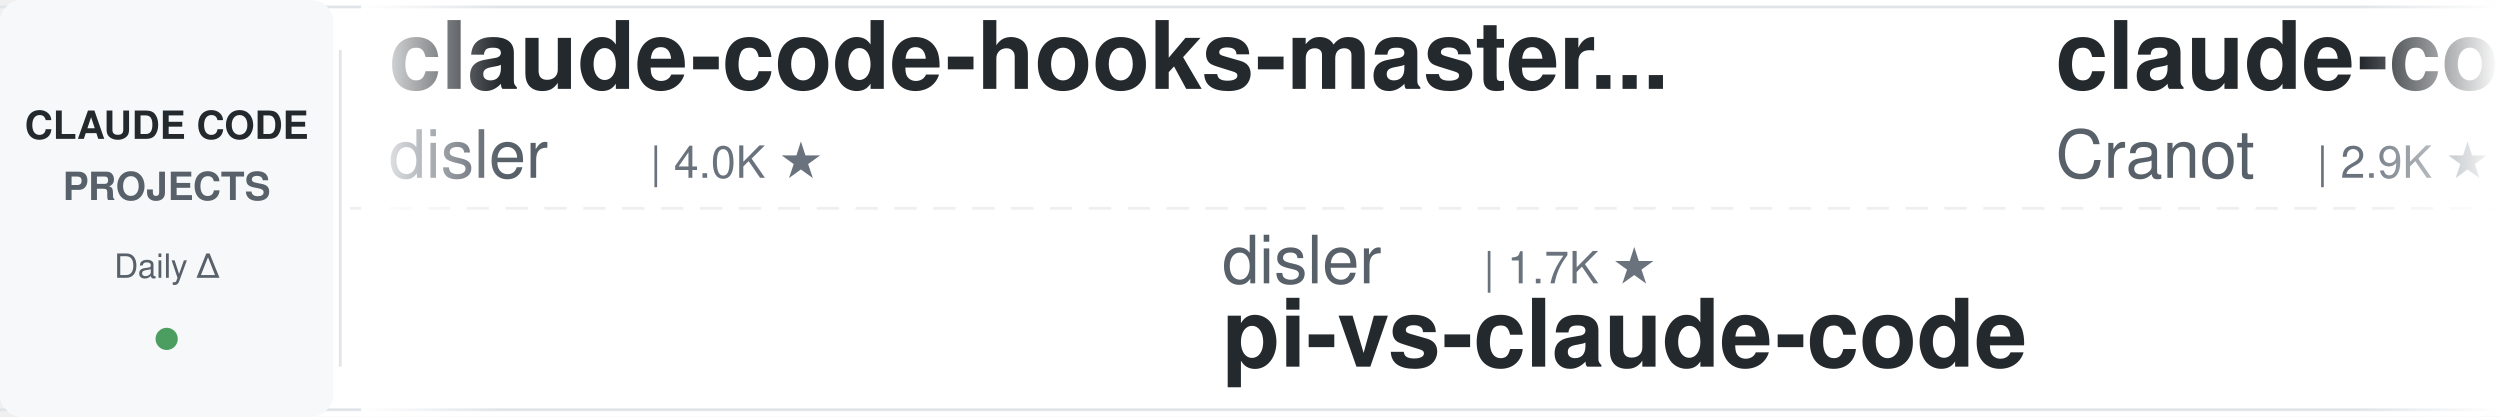
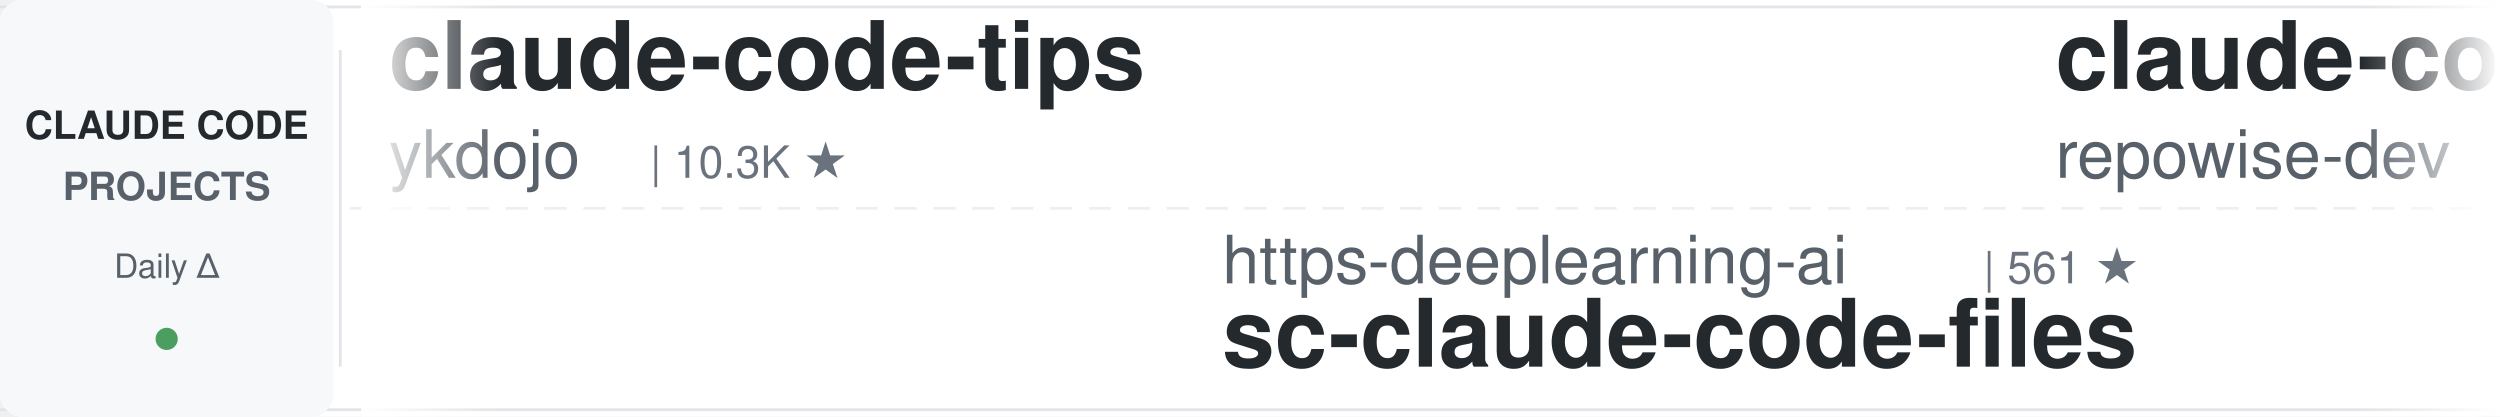
<svg xmlns="http://www.w3.org/2000/svg" width="900" height="150">
  <defs>
    <linearGradient id="leftFade" x1="0%" y1="0%" x2="100%" y2="0%">
      <stop offset="0%" style="stop-color:#ffffff;stop-opacity:1" />
      <stop offset="100%" style="stop-color:#ffffff;stop-opacity:0" />
    </linearGradient>
    <linearGradient id="rightFade" x1="0%" y1="0%" x2="100%" y2="0%">
      <stop offset="0%" style="stop-color:#ffffff;stop-opacity:0" />
      <stop offset="100%" style="stop-color:#ffffff;stop-opacity:1" />
    </linearGradient>
  </defs>
  <rect width="900" height="150" fill="#ffffff" rx="8" />
  <rect x="0" y="2" width="900" height="1" fill="#e1e4e8" />
  <rect x="0" y="147" width="900" height="1" fill="#e1e4e8" />
  <line x1="0" y1="75" x2="900" y2="75" stroke="#e1e4e8" stroke-width="1" stroke-dasharray="8 6" opacity="0.6" />
  <rect x="0" y="0" width="120" height="150" fill="#f6f8fa" rx="8" />
  <text x="60" y="50" font-family="-apple-system, BlinkMacSystemFont, 'Segoe UI', Helvetica, Arial, sans-serif" font-size="14" font-weight="600" fill="#24292e" text-anchor="middle">CLAUDE CODE</text>
  <text x="60" y="72" font-family="-apple-system, BlinkMacSystemFont, 'Segoe UI', Helvetica, Arial, sans-serif" font-size="14" font-weight="600" fill="#586069" text-anchor="middle">PROJECTS</text>
  <text x="60" y="100" font-family="-apple-system, BlinkMacSystemFont, 'Segoe UI', Helvetica, Arial, sans-serif" font-size="12" font-weight="500" fill="#586069" text-anchor="middle">Daily Δ</text>
  <circle cx="60" cy="122" r="4" fill="#22863a" opacity="0.8" />
  <rect x="122" y="18" width="1" height="114" fill="#e1e4e8" />
  <clipPath id="tickerClip">
    <rect x="130" y="0" width="770" height="150" />
  </clipPath>
  <g clip-path="url(#tickerClip)">
    <g id="tickerItems">
      <animateTransform attributeName="transform" attributeType="XML" type="translate" from="0 0" to="-3000 0" dur="54s" repeatCount="indefinite" />
      <g transform="translate(0, 0)">
-         <text x="140" y="32" font-family="-apple-system, BlinkMacSystemFont, 'Segoe UI', Helvetica, Arial, sans-serif" font-size="34" font-weight="600" fill="#24292e">claude-code-hooks-master...</text>
-         <text x="140" y="64" font-family="-apple-system, BlinkMacSystemFont, 'Segoe UI', Helvetica, Arial, sans-serif" font-size="24" font-weight="400" fill="#586069">disler</text>
-         <text x="234" y="64" font-family="-apple-system, BlinkMacSystemFont, 'Segoe UI', Helvetica, Arial, sans-serif" font-size="16" font-weight="500" fill="#6a737d">| 4.0K ★</text>
+         <text x="140" y="32" font-family="-apple-system, BlinkMacSystemFont, 'Segoe UI', Helvetica, Arial, sans-serif" font-size="34" font-weight="600" fill="#24292e">claude-code-tips</text>
+         <text x="140" y="64" font-family="-apple-system, BlinkMacSystemFont, 'Segoe UI', Helvetica, Arial, sans-serif" font-size="24" font-weight="400" fill="#586069">ykdojo</text>
+         <text x="234" y="64" font-family="-apple-system, BlinkMacSystemFont, 'Segoe UI', Helvetica, Arial, sans-serif" font-size="16" font-weight="500" fill="#6a737d">| 10.3K ★</text>
      </g>
      <g transform="translate(300, 0)">
-         <text x="140" y="102" font-family="-apple-system, BlinkMacSystemFont, 'Segoe UI', Helvetica, Arial, sans-serif" font-size="24" font-weight="400" fill="#586069">disler</text>
-         <text x="234" y="102" font-family="-apple-system, BlinkMacSystemFont, 'Segoe UI', Helvetica, Arial, sans-serif" font-size="16" font-weight="500" fill="#6a737d">| 1.7K ★</text>
-         <text x="140" y="132" font-family="-apple-system, BlinkMacSystemFont, 'Segoe UI', Helvetica, Arial, sans-serif" font-size="34" font-weight="600" fill="#24292e">pi-vs-claude-code</text>
+         <text x="140" y="102" font-family="-apple-system, BlinkMacSystemFont, 'Segoe UI', Helvetica, Arial, sans-serif" font-size="24" font-weight="400" fill="#586069">https-deeplearning-ai</text>
+         <text x="414" y="102" font-family="-apple-system, BlinkMacSystemFont, 'Segoe UI', Helvetica, Arial, sans-serif" font-size="16" font-weight="500" fill="#6a737d">| 561 ★</text>
+         <text x="140" y="132" font-family="-apple-system, BlinkMacSystemFont, 'Segoe UI', Helvetica, Arial, sans-serif" font-size="34" font-weight="600" fill="#24292e">sc-claude-code-files</text>
      </g>
      <g transform="translate(600, 0)">
-         <text x="140" y="32" font-family="-apple-system, BlinkMacSystemFont, 'Segoe UI', Helvetica, Arial, sans-serif" font-size="34" font-weight="600" fill="#24292e">claude-code-guide</text>
-         <text x="140" y="64" font-family="-apple-system, BlinkMacSystemFont, 'Segoe UI', Helvetica, Arial, sans-serif" font-size="24" font-weight="400" fill="#586069">Cranot</text>
-         <text x="234" y="64" font-family="-apple-system, BlinkMacSystemFont, 'Segoe UI', Helvetica, Arial, sans-serif" font-size="16" font-weight="500" fill="#6a737d">| 2.9K ★</text>
-       </g>
-       <g transform="translate(900, 0)">
-         <text x="140" y="102" font-family="-apple-system, BlinkMacSystemFont, 'Segoe UI', Helvetica, Arial, sans-serif" font-size="24" font-weight="400" fill="#586069">diet103</text>
-         <text x="246" y="102" font-family="-apple-system, BlinkMacSystemFont, 'Segoe UI', Helvetica, Arial, sans-serif" font-size="16" font-weight="500" fill="#6a737d">| 10.1K ★</text>
-         <text x="140" y="132" font-family="-apple-system, BlinkMacSystemFont, 'Segoe UI', Helvetica, Arial, sans-serif" font-size="34" font-weight="600" fill="#24292e">claude-code-infrastructu...</text>
-       </g>
-       <g transform="translate(1200, 0)">
        <text x="140" y="32" font-family="-apple-system, BlinkMacSystemFont, 'Segoe UI', Helvetica, Arial, sans-serif" font-size="34" font-weight="600" fill="#24292e">claude-code-prompts</text>
        <text x="140" y="64" font-family="-apple-system, BlinkMacSystemFont, 'Segoe UI', Helvetica, Arial, sans-serif" font-size="24" font-weight="400" fill="#586069">repowise-dev</text>
        <text x="306" y="64" font-family="-apple-system, BlinkMacSystemFont, 'Segoe UI', Helvetica, Arial, sans-serif" font-size="16" font-weight="500" fill="#6a737d">| 1.2K ★</text>
      </g>
+       <g transform="translate(900, 0)">
+         <text x="140" y="102" font-family="-apple-system, BlinkMacSystemFont, 'Segoe UI', Helvetica, Arial, sans-serif" font-size="24" font-weight="400" fill="#586069">asgeirtj</text>
+         <text x="258" y="102" font-family="-apple-system, BlinkMacSystemFont, 'Segoe UI', Helvetica, Arial, sans-serif" font-size="16" font-weight="500" fill="#6a737d">| 71.1K ★</text>
+         <text x="140" y="132" font-family="-apple-system, BlinkMacSystemFont, 'Segoe UI', Helvetica, Arial, sans-serif" font-size="34" font-weight="600" fill="#24292e">system_prompts_leaks</text>
+       </g>
+       <g transform="translate(1200, 0)">
+         <text x="140" y="32" font-family="-apple-system, BlinkMacSystemFont, 'Segoe UI', Helvetica, Arial, sans-serif" font-size="34" font-weight="600" fill="#24292e">claude-code-spec-workflo...</text>
+         <text x="140" y="64" font-family="-apple-system, BlinkMacSystemFont, 'Segoe UI', Helvetica, Arial, sans-serif" font-size="24" font-weight="400" fill="#586069">Pimzino</text>
+         <text x="246" y="64" font-family="-apple-system, BlinkMacSystemFont, 'Segoe UI', Helvetica, Arial, sans-serif" font-size="16" font-weight="500" fill="#6a737d">| 3.9K ★</text>
+       </g>
      <g transform="translate(1500, 0)">
-         <text x="140" y="102" font-family="-apple-system, BlinkMacSystemFont, 'Segoe UI', Helvetica, Arial, sans-serif" font-size="24" font-weight="400" fill="#586069">daymade</text>
-         <text x="246" y="102" font-family="-apple-system, BlinkMacSystemFont, 'Segoe UI', Helvetica, Arial, sans-serif" font-size="16" font-weight="500" fill="#6a737d">| 1.5K ★</text>
-         <text x="140" y="132" font-family="-apple-system, BlinkMacSystemFont, 'Segoe UI', Helvetica, Arial, sans-serif" font-size="34" font-weight="600" fill="#24292e">claude-code-skills</text>
+         <text x="140" y="102" font-family="-apple-system, BlinkMacSystemFont, 'Segoe UI', Helvetica, Arial, sans-serif" font-size="24" font-weight="400" fill="#586069">wesammustafa</text>
+         <text x="306" y="102" font-family="-apple-system, BlinkMacSystemFont, 'Segoe UI', Helvetica, Arial, sans-serif" font-size="16" font-weight="500" fill="#6a737d">| 3.7K ★</text>
+         <text x="140" y="132" font-family="-apple-system, BlinkMacSystemFont, 'Segoe UI', Helvetica, Arial, sans-serif" font-size="34" font-weight="600" fill="#24292e">Claude-Code-Quest</text>
      </g>
      <g transform="translate(1800, 0)">
-         <text x="140" y="32" font-family="-apple-system, BlinkMacSystemFont, 'Segoe UI', Helvetica, Arial, sans-serif" font-size="34" font-weight="600" fill="#24292e">claude-code-settings</text>
-         <text x="140" y="64" font-family="-apple-system, BlinkMacSystemFont, 'Segoe UI', Helvetica, Arial, sans-serif" font-size="24" font-weight="400" fill="#586069">feiskyer</text>
-         <text x="258" y="64" font-family="-apple-system, BlinkMacSystemFont, 'Segoe UI', Helvetica, Arial, sans-serif" font-size="16" font-weight="500" fill="#6a737d">| 1.7K ★</text>
+         <text x="140" y="32" font-family="-apple-system, BlinkMacSystemFont, 'Segoe UI', Helvetica, Arial, sans-serif" font-size="34" font-weight="600" fill="#24292e">claude-code-source-build</text>
+         <text x="140" y="64" font-family="-apple-system, BlinkMacSystemFont, 'Segoe UI', Helvetica, Arial, sans-serif" font-size="24" font-weight="400" fill="#586069">andrew-kramer-inno</text>
+         <text x="378" y="64" font-family="-apple-system, BlinkMacSystemFont, 'Segoe UI', Helvetica, Arial, sans-serif" font-size="16" font-weight="500" fill="#6a737d">| 596 ★</text>
      </g>
      <g transform="translate(2100, 0)">
-         <text x="140" y="102" font-family="-apple-system, BlinkMacSystemFont, 'Segoe UI', Helvetica, Arial, sans-serif" font-size="24" font-weight="400" fill="#586069">lorryjovens-hub</text>
-         <text x="342" y="102" font-family="-apple-system, BlinkMacSystemFont, 'Segoe UI', Helvetica, Arial, sans-serif" font-size="16" font-weight="500" fill="#6a737d">| 1.7K ★</text>
-         <text x="140" y="132" font-family="-apple-system, BlinkMacSystemFont, 'Segoe UI', Helvetica, Arial, sans-serif" font-size="34" font-weight="600" fill="#24292e">claude-code-rust</text>
+         <text x="140" y="102" font-family="-apple-system, BlinkMacSystemFont, 'Segoe UI', Helvetica, Arial, sans-serif" font-size="24" font-weight="400" fill="#586069">Cranot</text>
+         <text x="234" y="102" font-family="-apple-system, BlinkMacSystemFont, 'Segoe UI', Helvetica, Arial, sans-serif" font-size="16" font-weight="500" fill="#6a737d">| 2.9K ★</text>
+         <text x="140" y="132" font-family="-apple-system, BlinkMacSystemFont, 'Segoe UI', Helvetica, Arial, sans-serif" font-size="34" font-weight="600" fill="#24292e">claude-code-guide</text>
      </g>
      <g transform="translate(2400, 0)">
-         <text x="140" y="32" font-family="-apple-system, BlinkMacSystemFont, 'Segoe UI', Helvetica, Arial, sans-serif" font-size="34" font-weight="600" fill="#24292e">awesome-claude-code</text>
-         <text x="140" y="64" font-family="-apple-system, BlinkMacSystemFont, 'Segoe UI', Helvetica, Arial, sans-serif" font-size="24" font-weight="400" fill="#586069">jqueryscript</text>
-         <text x="306" y="64" font-family="-apple-system, BlinkMacSystemFont, 'Segoe UI', Helvetica, Arial, sans-serif" font-size="16" font-weight="500" fill="#6a737d">| 544 ★</text>
+         <text x="140" y="32" font-family="-apple-system, BlinkMacSystemFont, 'Segoe UI', Helvetica, Arial, sans-serif" font-size="34" font-weight="600" fill="#24292e">claude-code-analysis</text>
+         <text x="140" y="64" font-family="-apple-system, BlinkMacSystemFont, 'Segoe UI', Helvetica, Arial, sans-serif" font-size="24" font-weight="400" fill="#586069">liuup</text>
+         <text x="222" y="64" font-family="-apple-system, BlinkMacSystemFont, 'Segoe UI', Helvetica, Arial, sans-serif" font-size="16" font-weight="500" fill="#6a737d">| 4.1K ★</text>
      </g>
      <g transform="translate(2700, 0)">
-         <text x="140" y="102" font-family="-apple-system, BlinkMacSystemFont, 'Segoe UI', Helvetica, Arial, sans-serif" font-size="24" font-weight="400" fill="#586069">ponponon</text>
-         <text x="258" y="102" font-family="-apple-system, BlinkMacSystemFont, 'Segoe UI', Helvetica, Arial, sans-serif" font-size="16" font-weight="500" fill="#6a737d">| 2.3K ★</text>
-         <text x="140" y="132" font-family="-apple-system, BlinkMacSystemFont, 'Segoe UI', Helvetica, Arial, sans-serif" font-size="34" font-weight="600" fill="#24292e">claude_code_src</text>
+         <text x="140" y="102" font-family="-apple-system, BlinkMacSystemFont, 'Segoe UI', Helvetica, Arial, sans-serif" font-size="24" font-weight="400" fill="#586069">shanraisshan</text>
+         <text x="306" y="102" font-family="-apple-system, BlinkMacSystemFont, 'Segoe UI', Helvetica, Arial, sans-serif" font-size="16" font-weight="500" fill="#6a737d">| 68.9K ★</text>
+         <text x="140" y="132" font-family="-apple-system, BlinkMacSystemFont, 'Segoe UI', Helvetica, Arial, sans-serif" font-size="34" font-weight="600" fill="#24292e">claude-code-best-practic...</text>
      </g>
      <g transform="translate(3000, 0)">
-         <text x="140" y="32" font-family="-apple-system, BlinkMacSystemFont, 'Segoe UI', Helvetica, Arial, sans-serif" font-size="34" font-weight="600" fill="#24292e">claude-code-hooks-master...</text>
-         <text x="140" y="64" font-family="-apple-system, BlinkMacSystemFont, 'Segoe UI', Helvetica, Arial, sans-serif" font-size="24" font-weight="400" fill="#586069">disler</text>
-         <text x="234" y="64" font-family="-apple-system, BlinkMacSystemFont, 'Segoe UI', Helvetica, Arial, sans-serif" font-size="16" font-weight="500" fill="#6a737d">| 4.0K ★</text>
+         <text x="140" y="32" font-family="-apple-system, BlinkMacSystemFont, 'Segoe UI', Helvetica, Arial, sans-serif" font-size="34" font-weight="600" fill="#24292e">claude-code-tips</text>
+         <text x="140" y="64" font-family="-apple-system, BlinkMacSystemFont, 'Segoe UI', Helvetica, Arial, sans-serif" font-size="24" font-weight="400" fill="#586069">ykdojo</text>
+         <text x="234" y="64" font-family="-apple-system, BlinkMacSystemFont, 'Segoe UI', Helvetica, Arial, sans-serif" font-size="16" font-weight="500" fill="#6a737d">| 10.3K ★</text>
      </g>
      <g transform="translate(3300, 0)">
-         <text x="140" y="102" font-family="-apple-system, BlinkMacSystemFont, 'Segoe UI', Helvetica, Arial, sans-serif" font-size="24" font-weight="400" fill="#586069">disler</text>
-         <text x="234" y="102" font-family="-apple-system, BlinkMacSystemFont, 'Segoe UI', Helvetica, Arial, sans-serif" font-size="16" font-weight="500" fill="#6a737d">| 1.7K ★</text>
-         <text x="140" y="132" font-family="-apple-system, BlinkMacSystemFont, 'Segoe UI', Helvetica, Arial, sans-serif" font-size="34" font-weight="600" fill="#24292e">pi-vs-claude-code</text>
+         <text x="140" y="102" font-family="-apple-system, BlinkMacSystemFont, 'Segoe UI', Helvetica, Arial, sans-serif" font-size="24" font-weight="400" fill="#586069">https-deeplearning-ai</text>
+         <text x="414" y="102" font-family="-apple-system, BlinkMacSystemFont, 'Segoe UI', Helvetica, Arial, sans-serif" font-size="16" font-weight="500" fill="#6a737d">| 561 ★</text>
+         <text x="140" y="132" font-family="-apple-system, BlinkMacSystemFont, 'Segoe UI', Helvetica, Arial, sans-serif" font-size="34" font-weight="600" fill="#24292e">sc-claude-code-files</text>
      </g>
      <g transform="translate(3600, 0)">
-         <text x="140" y="32" font-family="-apple-system, BlinkMacSystemFont, 'Segoe UI', Helvetica, Arial, sans-serif" font-size="34" font-weight="600" fill="#24292e">claude-code-guide</text>
-         <text x="140" y="64" font-family="-apple-system, BlinkMacSystemFont, 'Segoe UI', Helvetica, Arial, sans-serif" font-size="24" font-weight="400" fill="#586069">Cranot</text>
-         <text x="234" y="64" font-family="-apple-system, BlinkMacSystemFont, 'Segoe UI', Helvetica, Arial, sans-serif" font-size="16" font-weight="500" fill="#6a737d">| 2.9K ★</text>
+         <text x="140" y="32" font-family="-apple-system, BlinkMacSystemFont, 'Segoe UI', Helvetica, Arial, sans-serif" font-size="34" font-weight="600" fill="#24292e">claude-code-prompts</text>
+         <text x="140" y="64" font-family="-apple-system, BlinkMacSystemFont, 'Segoe UI', Helvetica, Arial, sans-serif" font-size="24" font-weight="400" fill="#586069">repowise-dev</text>
+         <text x="306" y="64" font-family="-apple-system, BlinkMacSystemFont, 'Segoe UI', Helvetica, Arial, sans-serif" font-size="16" font-weight="500" fill="#6a737d">| 1.2K ★</text>
      </g>
      <g transform="translate(3900, 0)">
-         <text x="140" y="102" font-family="-apple-system, BlinkMacSystemFont, 'Segoe UI', Helvetica, Arial, sans-serif" font-size="24" font-weight="400" fill="#586069">diet103</text>
-         <text x="246" y="102" font-family="-apple-system, BlinkMacSystemFont, 'Segoe UI', Helvetica, Arial, sans-serif" font-size="16" font-weight="500" fill="#6a737d">| 10.1K ★</text>
-         <text x="140" y="132" font-family="-apple-system, BlinkMacSystemFont, 'Segoe UI', Helvetica, Arial, sans-serif" font-size="34" font-weight="600" fill="#24292e">claude-code-infrastructu...</text>
+         <text x="140" y="102" font-family="-apple-system, BlinkMacSystemFont, 'Segoe UI', Helvetica, Arial, sans-serif" font-size="24" font-weight="400" fill="#586069">asgeirtj</text>
+         <text x="258" y="102" font-family="-apple-system, BlinkMacSystemFont, 'Segoe UI', Helvetica, Arial, sans-serif" font-size="16" font-weight="500" fill="#6a737d">| 71.1K ★</text>
+         <text x="140" y="132" font-family="-apple-system, BlinkMacSystemFont, 'Segoe UI', Helvetica, Arial, sans-serif" font-size="34" font-weight="600" fill="#24292e">system_prompts_leaks</text>
      </g>
    </g>
  </g>
  <rect x="130" y="0" width="50" height="150" fill="url(#leftFade)" />
  <rect x="850" y="0" width="50" height="150" fill="url(#rightFade)" />
</svg>
